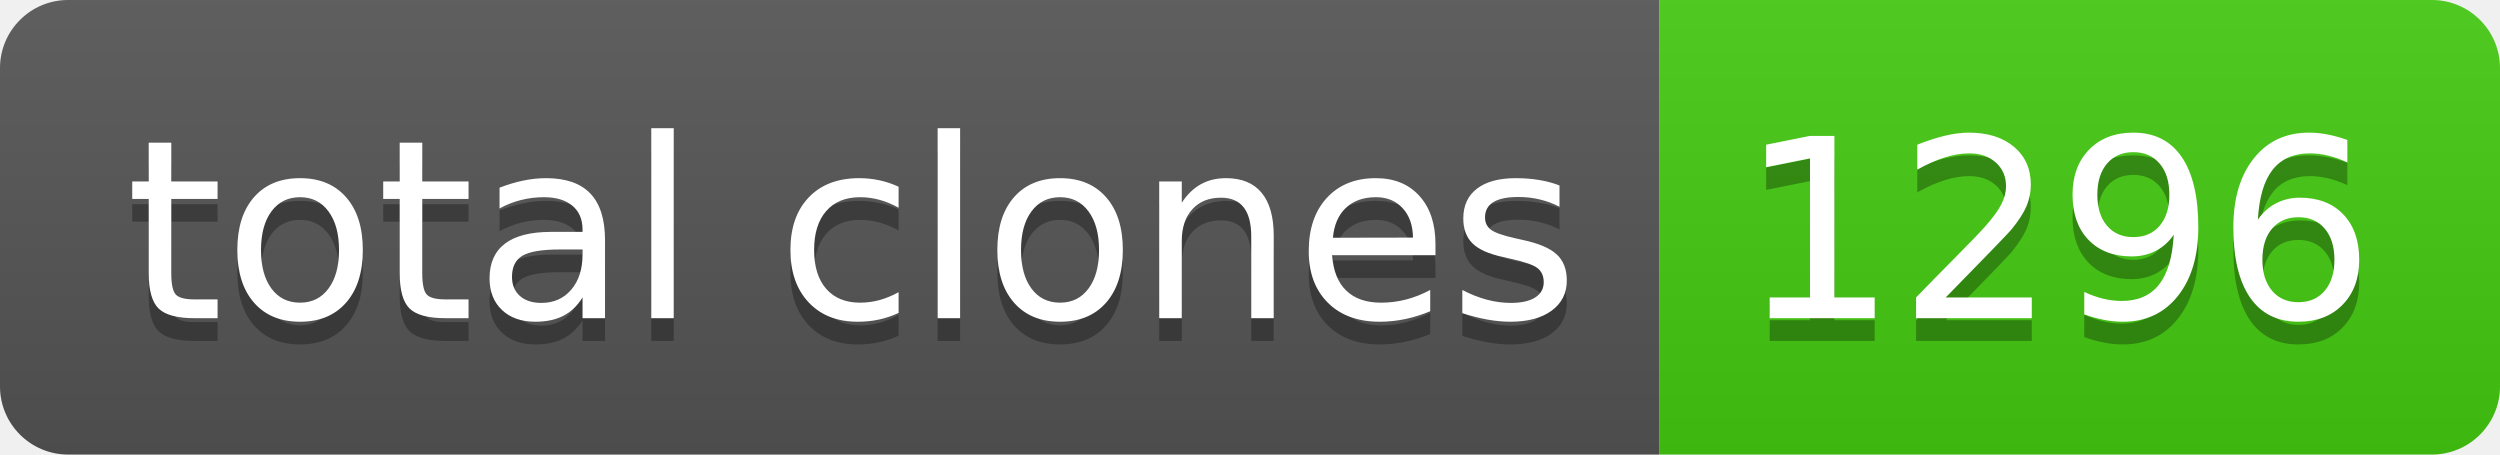
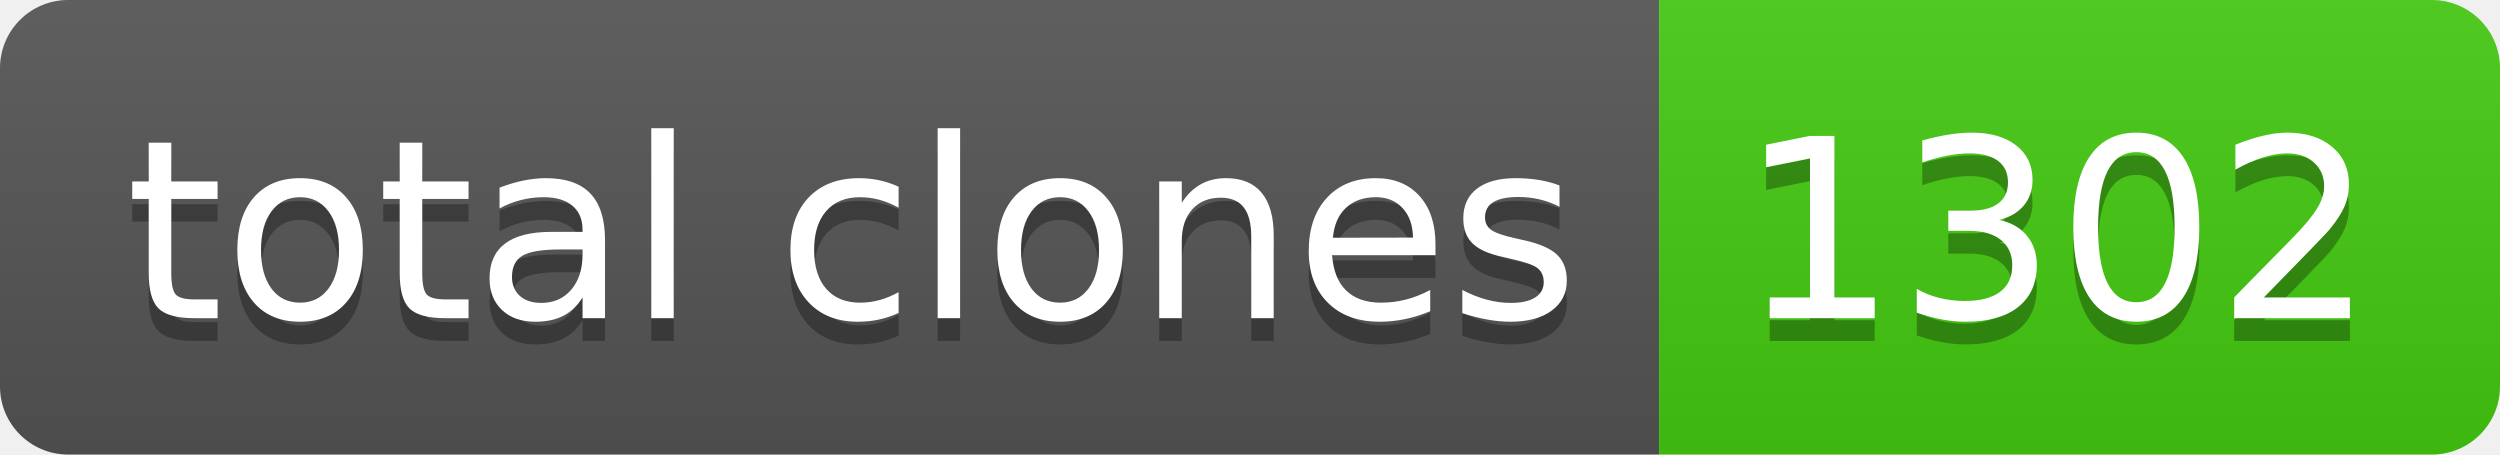
- <svg xmlns="http://www.w3.org/2000/svg" width="110" height="20" role="img" aria-label="total clones: 1296">
+ <svg xmlns="http://www.w3.org/2000/svg" width="110" height="20" role="img" aria-label="total clones: 1302">
  <linearGradient id="s" x2="0" y2="100%">
    <stop offset="0" stop-color="#bbb" stop-opacity=".1" />
    <stop offset="1" stop-opacity=".1" />
  </linearGradient>
  <clipPath id="r">
    <rect width="110" height="20" rx="3" fill="#fff" />
  </clipPath>
  <g clip-path="url(#r)">
    <rect width="73" height="20" fill="#555" />
    <rect x="73" width="37" height="20" fill="#4c1" />
    <rect width="110" height="20" fill="url(#s)" />
  </g>
  <g fill="#fff" text-anchor="middle" font-family="Verdana,Geneva,DejaVu Sans,sans-serif" text-rendering="geometricPrecision" font-size="110">
    <text aria-hidden="true" x="375" y="150" fill="#010101" fill-opacity=".3" transform="scale(.1)" textLength="630">total clones</text>
    <text x="375" y="140" transform="scale(.1)" fill="#fff" textLength="630">total clones</text>
-     <text aria-hidden="true" x="905" y="150" fill="#010101" fill-opacity=".3" transform="scale(.1)" textLength="270">1296</text>
-     <text x="905" y="140" transform="scale(.1)" fill="#fff" textLength="270">1296</text>
+     <text aria-hidden="true" x="905" y="150" fill="#010101" fill-opacity=".3" transform="scale(.1)" textLength="270">1302</text>
+     <text x="905" y="140" transform="scale(.1)" fill="#fff" textLength="270">1302</text>
  </g>
</svg>
